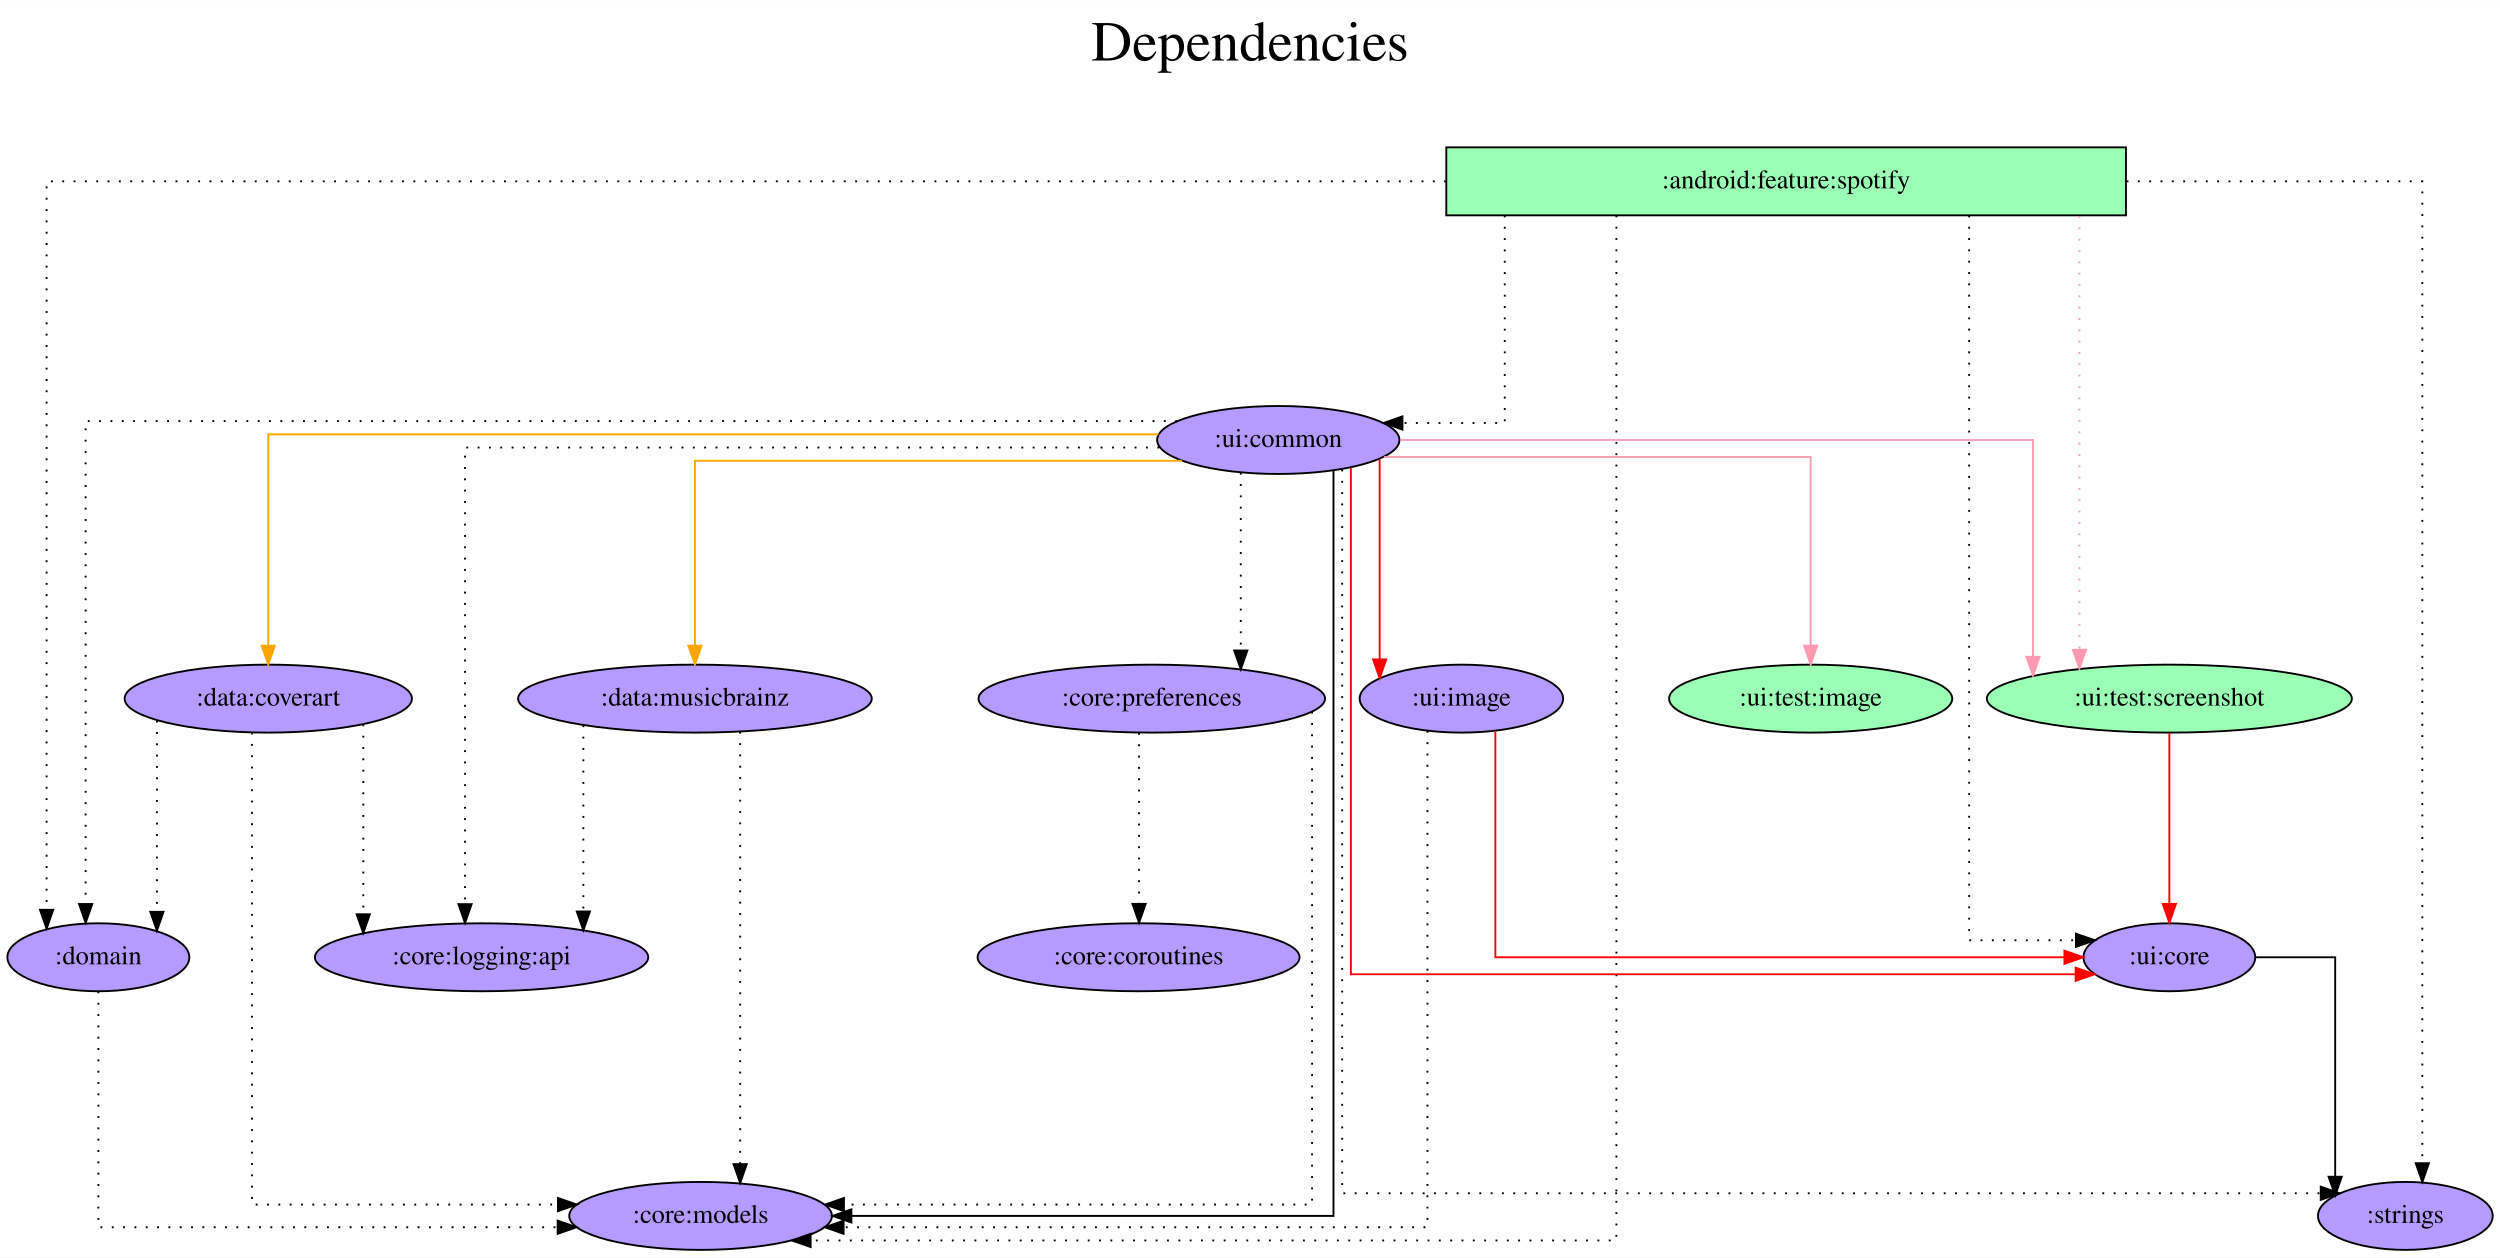
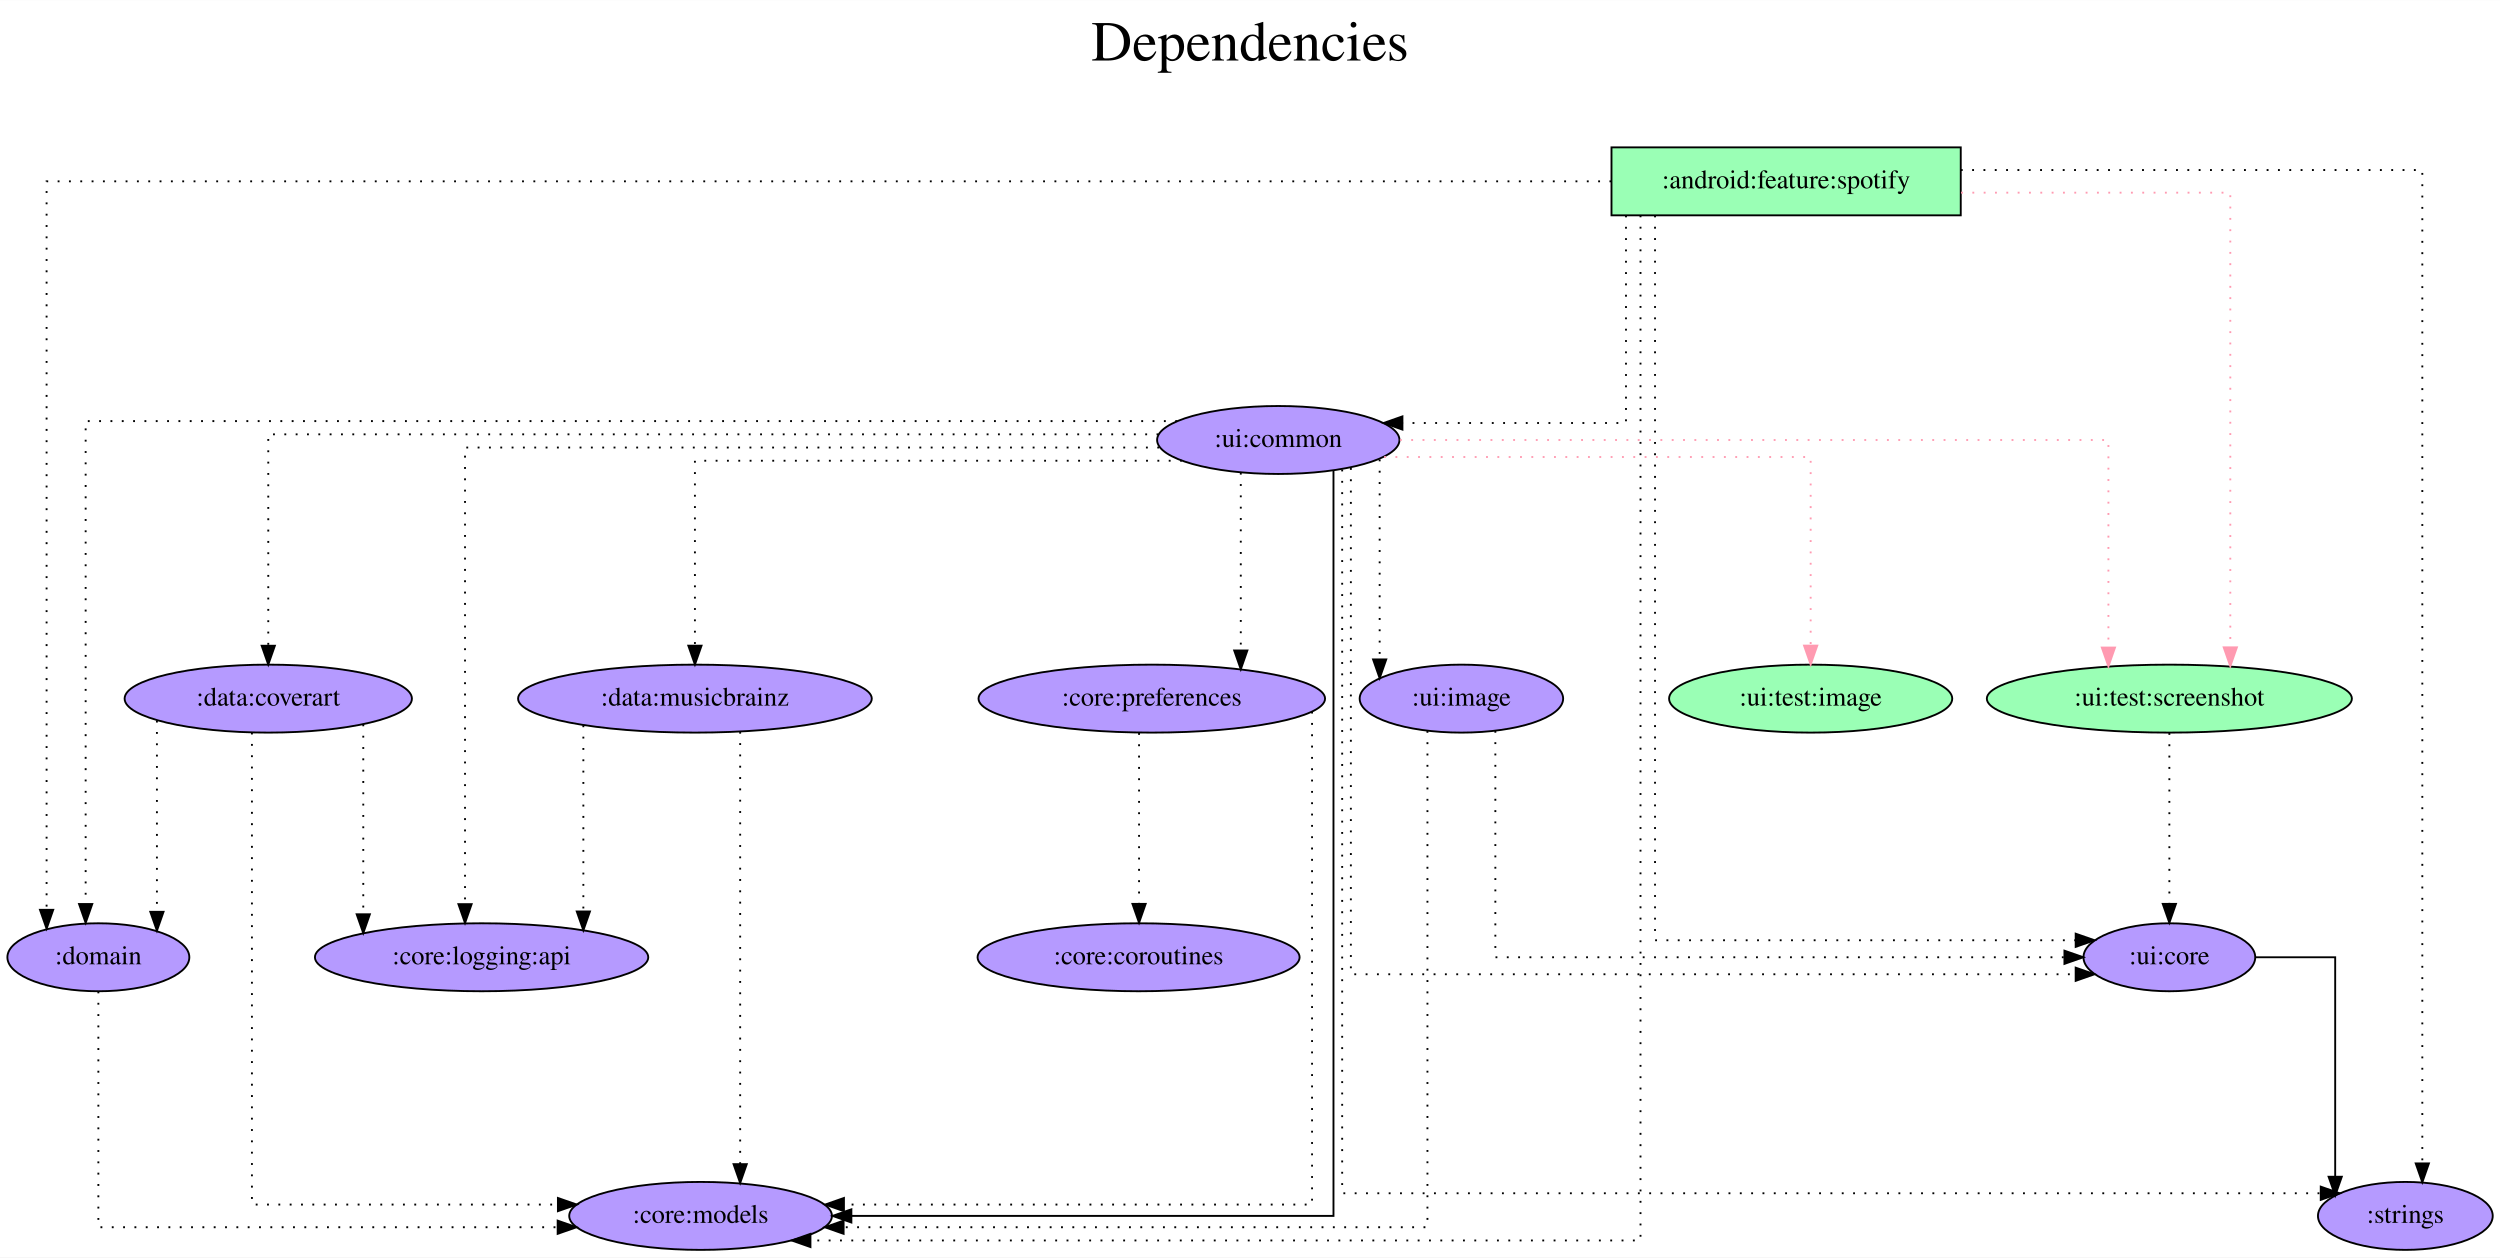
<svg xmlns="http://www.w3.org/2000/svg" width="1324pt" height="666pt" viewBox="0.00 0.00 1324.24 666.00">
  <g id="graph0" class="graph" transform="scale(1 1) rotate(0) translate(4 662)">
    <polygon fill="white" stroke="transparent" points="-4,4 -4,-662 1320.24,-662 1320.24,4 -4,4" />
    <text text-anchor="middle" x="658.12" y="-630" font-family="Times,serif" font-size="30.00">Dependencies</text>
    <text text-anchor="middle" x="658.12" y="-597" font-family="Times,serif" font-size="30.00"> </text>
    <g id="node1" class="node">
-       <polygon fill="#9affb5" stroke="black" points="1122.1,-584 762.1,-584 762.1,-548 1122.1,-548 1122.1,-584" />
+       <polygon fill="#9affb5" stroke="black" points="1034.6,-584 849.6,-584 849.6,-548 1034.6,-548 1034.6,-584" />
      <text text-anchor="middle" x="942.1" y="-562.3" font-family="Times,serif" font-size="14.00">:android:feature:spotify</text>
    </g>
    <g id="node2" class="node">
      <ellipse fill="#b59aff" stroke="black" cx="367.1" cy="-18" rx="69.59" ry="18" />
      <text text-anchor="middle" x="367.1" y="-14.3" font-family="Times,serif" font-size="14.00">:core:models</text>
    </g>
    <g id="edge1" class="edge">
-       <path fill="none" stroke="black" stroke-dasharray="1,5" d="M852.2,-547.97C852.2,-451.95 852.2,-5 852.2,-5 852.2,-5 425.38,-5 425.38,-5" />
-       <polygon fill="black" stroke="black" points="425.38,-1.5 415.38,-5 425.38,-8.5 425.38,-1.5" />
+       <path fill="none" stroke="black" stroke-dasharray="1,5" d="M864.97,-547.97C864.97,-451.95 864.97,-5 864.97,-5 864.97,-5 425.29,-5 425.29,-5" />
+       <polygon fill="black" stroke="black" points="425.29,-1.5 415.29,-5 425.29,-8.5 425.29,-1.5" />
    </g>
    <g id="node3" class="node">
      <ellipse fill="#b59aff" stroke="black" cx="1145.1" cy="-155" rx="45.49" ry="18" />
      <text text-anchor="middle" x="1145.1" y="-151.3" font-family="Times,serif" font-size="14.00">:ui:core</text>
    </g>
    <g id="edge2" class="edge">
-       <path fill="none" stroke="black" stroke-dasharray="1,5" d="M1039.05,-547.95C1039.05,-469.72 1039.05,-164 1039.05,-164 1039.05,-164 1095.61,-164 1095.61,-164" />
-       <polygon fill="black" stroke="black" points="1095.61,-167.5 1105.61,-164 1095.61,-160.5 1095.61,-167.5" />
+       <path fill="none" stroke="black" stroke-dasharray="1,5" d="M872.66,-547.95C872.66,-469.72 872.66,-164 872.66,-164 872.66,-164 1095.48,-164 1095.48,-164" />
+       <polygon fill="black" stroke="black" points="1095.48,-167.5 1105.48,-164 1095.48,-160.5 1095.48,-167.5" />
    </g>
    <g id="node4" class="node">
      <ellipse fill="#b59aff" stroke="black" cx="673.1" cy="-429" rx="64.19" ry="18" />
      <text text-anchor="middle" x="673.1" y="-425.3" font-family="Times,serif" font-size="14.00">:ui:common</text>
    </g>
    <g id="edge3" class="edge">
-       <path fill="none" stroke="black" stroke-dasharray="1,5" d="M793.07,-547.93C793.07,-512.65 793.07,-438 793.07,-438 793.07,-438 738.87,-438 738.87,-438" />
-       <polygon fill="black" stroke="black" points="738.87,-434.5 728.87,-438 738.87,-441.5 738.87,-434.5" />
+       <path fill="none" stroke="black" stroke-dasharray="1,5" d="M857.28,-547.93C857.28,-512.65 857.28,-438 857.28,-438 857.28,-438 738.86,-438 738.86,-438" />
+       <polygon fill="black" stroke="black" points="738.86,-434.5 728.86,-438 738.86,-441.5 738.86,-434.5" />
    </g>
    <g id="node5" class="node">
      <ellipse fill="#b59aff" stroke="black" cx="48.1" cy="-155" rx="48.19" ry="18" />
      <text text-anchor="middle" x="48.1" y="-151.3" font-family="Times,serif" font-size="14.00">:domain</text>
    </g>
    <g id="edge4" class="edge">
-       <path fill="none" stroke="black" stroke-dasharray="1,5" d="M761.98,-566C493.78,-566 20.68,-566 20.68,-566 20.68,-566 20.68,-180.12 20.68,-180.12" />
+       <path fill="none" stroke="black" stroke-dasharray="1,5" d="M849.53,-566C615.87,-566 20.68,-566 20.68,-566 20.68,-566 20.68,-180.12 20.68,-180.12" />
      <polygon fill="black" stroke="black" points="24.18,-180.12 20.68,-170.12 17.18,-180.12 24.18,-180.12" />
    </g>
    <g id="node6" class="node">
      <ellipse fill="#b59aff" stroke="black" cx="1270.1" cy="-18" rx="46.29" ry="18" />
      <text text-anchor="middle" x="1270.1" y="-14.3" font-family="Times,serif" font-size="14.00">:strings</text>
    </g>
    <g id="edge5" class="edge">
-       <path fill="none" stroke="black" stroke-dasharray="1,5" d="M1122.43,-566C1202.55,-566 1279.09,-566 1279.09,-566 1279.09,-566 1279.09,-45.92 1279.09,-45.92" />
-       <polygon fill="black" stroke="black" points="1282.59,-45.92 1279.09,-35.92 1275.59,-45.92 1282.59,-45.92" />
+       <path fill="none" stroke="black" stroke-dasharray="1,5" d="M1034.63,-572C1134.39,-572 1279.09,-572 1279.09,-572 1279.09,-572 1279.09,-45.81 1279.09,-45.81" />
+       <polygon fill="black" stroke="black" points="1282.59,-45.81 1279.09,-35.81 1275.59,-45.81 1282.59,-45.81" />
    </g>
    <g id="node7" class="node">
      <ellipse fill="#9affb5" stroke="black" cx="1145.1" cy="-292" rx="96.68" ry="18" />
      <text text-anchor="middle" x="1145.1" y="-288.3" font-family="Times,serif" font-size="14.00">:ui:test:screenshot</text>
    </g>
    <g id="edge6" class="edge">
-       <path fill="none" stroke="#ff9ab1" stroke-dasharray="1,5" d="M1097.48,-547.6C1097.48,-547.6 1097.48,-317.88 1097.48,-317.88" />
-       <polygon fill="#ff9ab1" stroke="#ff9ab1" points="1100.98,-317.88 1097.48,-307.88 1093.98,-317.88 1100.98,-317.88" />
+       <path fill="none" stroke="#ff9ab1" stroke-dasharray="1,5" d="M1034.75,-560C1100.59,-560 1177.38,-560 1177.38,-560 1177.38,-560 1177.38,-319.17 1177.38,-319.17" />
+       <polygon fill="#ff9ab1" stroke="#ff9ab1" points="1180.88,-319.17 1177.38,-309.17 1173.88,-319.17 1180.88,-319.17" />
    </g>
    <g id="edge7" class="edge">
      <path fill="none" stroke="black" d="M1190.82,-155C1212.17,-155 1232.94,-155 1232.94,-155 1232.94,-155 1232.94,-38.75 1232.94,-38.75" />
      <polygon fill="black" stroke="black" points="1236.44,-38.75 1232.94,-28.75 1229.44,-38.75 1236.44,-38.75" />
    </g>
    <g id="edge10" class="edge">
      <path fill="none" stroke="black" d="M702.34,-412.89C702.34,-336.9 702.34,-18 702.34,-18 702.34,-18 446.97,-18 446.97,-18" />
      <polygon fill="black" stroke="black" points="446.97,-14.5 436.97,-18 446.97,-21.5 446.97,-14.5" />
    </g>
    <g id="edge17" class="edge">
-       <path fill="none" stroke="red" d="M711.55,-414.18C711.55,-355.95 711.55,-146 711.55,-146 711.55,-146 1095.47,-146 1095.47,-146" />
-       <polygon fill="red" stroke="red" points="1095.47,-149.5 1105.47,-146 1095.47,-142.5 1095.47,-149.5" />
+       <path fill="none" stroke="black" stroke-dasharray="1,5" d="M711.55,-414.18C711.55,-355.95 711.55,-146 711.55,-146 711.55,-146 1095.47,-146 1095.47,-146" />
+       <polygon fill="black" stroke="black" points="1095.47,-149.5 1105.47,-146 1095.47,-142.5 1095.47,-149.5" />
    </g>
    <g id="edge15" class="edge">
      <path fill="none" stroke="black" stroke-dasharray="1,5" d="M619.51,-439C466.97,-439 41.37,-439 41.37,-439 41.37,-439 41.37,-183.2 41.37,-183.2" />
      <polygon fill="black" stroke="black" points="44.87,-183.2 41.37,-173.2 37.87,-183.2 44.87,-183.2" />
    </g>
    <g id="edge16" class="edge">
      <path fill="none" stroke="black" stroke-dasharray="1,5" d="M706.94,-413.36C706.94,-339.59 706.94,-30 706.94,-30 706.94,-30 1225.29,-30 1225.29,-30" />
      <polygon fill="black" stroke="black" points="1225.29,-33.5 1235.29,-30 1225.29,-26.5 1225.29,-33.5" />
    </g>
    <g id="edge9" class="edge">
-       <path fill="none" stroke="#ff9ab1" d="M737.77,-429C850.91,-429 1072.87,-429 1072.87,-429 1072.87,-429 1072.87,-314.16 1072.87,-314.16" />
-       <polygon fill="#ff9ab1" stroke="#ff9ab1" points="1076.37,-314.16 1072.87,-304.16 1069.37,-314.16 1076.37,-314.16" />
+       <path fill="none" stroke="#ff9ab1" stroke-dasharray="1,5" d="M737.51,-429C859.64,-429 1112.82,-429 1112.82,-429 1112.82,-429 1112.82,-319.07 1112.82,-319.07" />
+       <polygon fill="#ff9ab1" stroke="#ff9ab1" points="1116.32,-319.07 1112.82,-309.07 1109.32,-319.07 1116.32,-319.07" />
    </g>
    <g id="node8" class="node">
      <ellipse fill="#9affb5" stroke="black" cx="955.1" cy="-292" rx="74.99" ry="18" />
      <text text-anchor="middle" x="955.1" y="-288.3" font-family="Times,serif" font-size="14.00">:ui:test:image</text>
    </g>
    <g id="edge8" class="edge">
-       <path fill="none" stroke="#ff9ab1" d="M729.15,-420C811.39,-420 955.1,-420 955.1,-420 955.1,-420 955.1,-320.07 955.1,-320.07" />
+       <path fill="none" stroke="#ff9ab1" stroke-dasharray="1,5" d="M729.15,-420C811.39,-420 955.1,-420 955.1,-420 955.1,-420 955.1,-320.07 955.1,-320.07" />
      <polygon fill="#ff9ab1" stroke="#ff9ab1" points="958.6,-320.07 955.1,-310.07 951.6,-320.07 958.6,-320.07" />
    </g>
    <g id="node9" class="node">
      <ellipse fill="#b59aff" stroke="black" cx="138.1" cy="-292" rx="76.09" ry="18" />
      <text text-anchor="middle" x="138.1" y="-288.3" font-family="Times,serif" font-size="14.00">:data:coverart</text>
    </g>
    <g id="edge11" class="edge">
-       <path fill="none" stroke="orange" d="M609.62,-432C467.91,-432 138.1,-432 138.1,-432 138.1,-432 138.1,-320.02 138.1,-320.02" />
-       <polygon fill="orange" stroke="orange" points="141.6,-320.02 138.1,-310.02 134.6,-320.02 141.6,-320.02" />
+       <path fill="none" stroke="black" stroke-dasharray="1,5" d="M609.62,-432C467.91,-432 138.1,-432 138.1,-432 138.1,-432 138.1,-320.02 138.1,-320.02" />
+       <polygon fill="black" stroke="black" points="141.6,-320.02 138.1,-310.02 134.6,-320.02 141.6,-320.02" />
    </g>
    <g id="node10" class="node">
      <ellipse fill="#b59aff" stroke="black" cx="364.1" cy="-292" rx="93.68" ry="18" />
      <text text-anchor="middle" x="364.1" y="-288.3" font-family="Times,serif" font-size="14.00">:data:musicbrainz</text>
    </g>
    <g id="edge12" class="edge">
-       <path fill="none" stroke="orange" d="M622.07,-418C534.31,-418 364.1,-418 364.1,-418 364.1,-418 364.1,-320.05 364.1,-320.05" />
-       <polygon fill="orange" stroke="orange" points="367.6,-320.05 364.1,-310.05 360.6,-320.05 367.6,-320.05" />
+       <path fill="none" stroke="black" stroke-dasharray="1,5" d="M622.07,-418C534.31,-418 364.1,-418 364.1,-418 364.1,-418 364.1,-320.05 364.1,-320.05" />
+       <polygon fill="black" stroke="black" points="367.6,-320.05 364.1,-310.05 360.6,-320.05 367.6,-320.05" />
    </g>
    <g id="node11" class="node">
      <ellipse fill="#b59aff" stroke="black" cx="606.1" cy="-292" rx="91.78" ry="18" />
      <text text-anchor="middle" x="606.1" y="-288.3" font-family="Times,serif" font-size="14.00">:core:preferences</text>
    </g>
    <g id="edge13" class="edge">
      <path fill="none" stroke="black" stroke-dasharray="1,5" d="M653.24,-411.65C653.24,-411.65 653.24,-317.52 653.24,-317.52" />
      <polygon fill="black" stroke="black" points="656.74,-317.52 653.24,-307.52 649.74,-317.52 656.74,-317.52" />
    </g>
    <g id="node12" class="node">
      <ellipse fill="#b59aff" stroke="black" cx="251.1" cy="-155" rx="88.28" ry="18" />
      <text text-anchor="middle" x="251.1" y="-151.3" font-family="Times,serif" font-size="14.00">:core:logging:api</text>
    </g>
    <g id="edge14" class="edge">
      <path fill="none" stroke="black" stroke-dasharray="1,5" d="M610,-425C490.34,-425 242.32,-425 242.32,-425 242.32,-425 242.32,-183.13 242.32,-183.13" />
      <polygon fill="black" stroke="black" points="245.82,-183.13 242.32,-173.13 238.82,-183.13 245.82,-183.13" />
    </g>
    <g id="node13" class="node">
      <ellipse fill="#b59aff" stroke="black" cx="770.1" cy="-292" rx="53.89" ry="18" />
      <text text-anchor="middle" x="770.1" y="-288.3" font-family="Times,serif" font-size="14.00">:ui:image</text>
    </g>
    <g id="edge18" class="edge">
-       <path fill="none" stroke="red" d="M726.8,-418.7C726.8,-418.7 726.8,-312.79 726.8,-312.79" />
-       <polygon fill="red" stroke="red" points="730.3,-312.79 726.8,-302.79 723.3,-312.79 730.3,-312.79" />
+       <path fill="none" stroke="black" stroke-dasharray="1,5" d="M726.8,-418.7C726.8,-418.7 726.8,-312.79 726.8,-312.79" />
+       <polygon fill="black" stroke="black" points="730.3,-312.79 726.8,-302.79 723.3,-312.79 730.3,-312.79" />
    </g>
    <g id="edge19" class="edge">
      <path fill="none" stroke="black" stroke-dasharray="1,5" d="M48.1,-136.89C48.1,-98.41 48.1,-12 48.1,-12 48.1,-12 291.39,-12 291.39,-12" />
      <polygon fill="black" stroke="black" points="291.39,-15.5 301.39,-12 291.39,-8.5 291.39,-15.5" />
    </g>
    <g id="edge20" class="edge">
-       <path fill="none" stroke="red" d="M1145.1,-273.81C1145.1,-273.81 1145.1,-183.27 1145.1,-183.27" />
-       <polygon fill="red" stroke="red" points="1148.6,-183.27 1145.1,-173.27 1141.6,-183.27 1148.6,-183.27" />
+       <path fill="none" stroke="black" stroke-dasharray="1,5" d="M1145.1,-273.81C1145.1,-273.81 1145.1,-183.27 1145.1,-183.27" />
+       <polygon fill="black" stroke="black" points="1148.6,-183.27 1145.1,-173.27 1141.6,-183.27 1148.6,-183.27" />
    </g>
    <g id="edge22" class="edge">
      <path fill="none" stroke="black" stroke-dasharray="1,5" d="M129.45,-274C129.45,-213.91 129.45,-24 129.45,-24 129.45,-24 291.53,-24 291.53,-24" />
      <polygon fill="black" stroke="black" points="291.53,-27.5 301.53,-24 291.53,-20.5 291.53,-27.5" />
    </g>
    <g id="edge23" class="edge">
      <path fill="none" stroke="black" stroke-dasharray="1,5" d="M79.12,-280.32C79.12,-280.32 79.12,-179.07 79.12,-179.07" />
      <polygon fill="black" stroke="black" points="82.62,-179.07 79.12,-169.07 75.62,-179.07 82.62,-179.07" />
    </g>
    <g id="edge21" class="edge">
      <path fill="none" stroke="black" stroke-dasharray="1,5" d="M188.42,-278.36C188.42,-278.36 188.42,-177.78 188.42,-177.78" />
      <polygon fill="black" stroke="black" points="191.92,-177.78 188.42,-167.78 184.92,-177.78 191.92,-177.78" />
    </g>
    <g id="edge25" class="edge">
      <path fill="none" stroke="black" stroke-dasharray="1,5" d="M388.06,-274.44C388.06,-274.44 388.06,-45.41 388.06,-45.41" />
      <polygon fill="black" stroke="black" points="391.56,-45.41 388.06,-35.41 384.56,-45.41 391.56,-45.41" />
    </g>
    <g id="edge24" class="edge">
      <path fill="none" stroke="black" stroke-dasharray="1,5" d="M305,-277.85C305,-277.85 305,-179.27 305,-179.27" />
      <polygon fill="black" stroke="black" points="308.5,-179.27 305,-169.27 301.5,-179.27 308.5,-179.27" />
    </g>
    <g id="edge27" class="edge">
      <path fill="none" stroke="black" stroke-dasharray="1,5" d="M690.99,-285.11C690.99,-243.16 690.99,-24 690.99,-24 690.99,-24 443.03,-24 443.03,-24" />
      <polygon fill="black" stroke="black" points="443.03,-20.5 433.03,-24 443.03,-27.5 443.03,-20.5" />
    </g>
    <g id="node14" class="node">
      <ellipse fill="#b59aff" stroke="black" cx="599.1" cy="-155" rx="85.29" ry="18" />
      <text text-anchor="middle" x="599.1" y="-151.3" font-family="Times,serif" font-size="14.00">:core:coroutines</text>
    </g>
    <g id="edge26" class="edge">
      <path fill="none" stroke="black" stroke-dasharray="1,5" d="M599.35,-273.81C599.35,-273.81 599.35,-183.27 599.35,-183.27" />
      <polygon fill="black" stroke="black" points="602.85,-183.27 599.35,-173.27 595.85,-183.27 602.85,-183.27" />
    </g>
    <g id="edge28" class="edge">
      <path fill="none" stroke="black" stroke-dasharray="1,5" d="M752.11,-274.91C752.11,-214.11 752.11,-12 752.11,-12 752.11,-12 442.85,-12 442.85,-12" />
      <polygon fill="black" stroke="black" points="442.85,-8.5 432.85,-12 442.85,-15.5 442.85,-8.5" />
    </g>
    <g id="edge29" class="edge">
-       <path fill="none" stroke="red" d="M788.08,-274.93C788.08,-238.2 788.08,-155 788.08,-155 788.08,-155 1089.52,-155 1089.52,-155" />
-       <polygon fill="red" stroke="red" points="1089.52,-158.5 1099.52,-155 1089.52,-151.5 1089.52,-158.5" />
+       <path fill="none" stroke="black" stroke-dasharray="1,5" d="M788.08,-274.93C788.08,-238.2 788.08,-155 788.08,-155 788.08,-155 1089.52,-155 1089.52,-155" />
+       <polygon fill="black" stroke="black" points="1089.52,-158.5 1099.52,-155 1089.52,-151.5 1089.52,-158.5" />
    </g>
  </g>
</svg>
